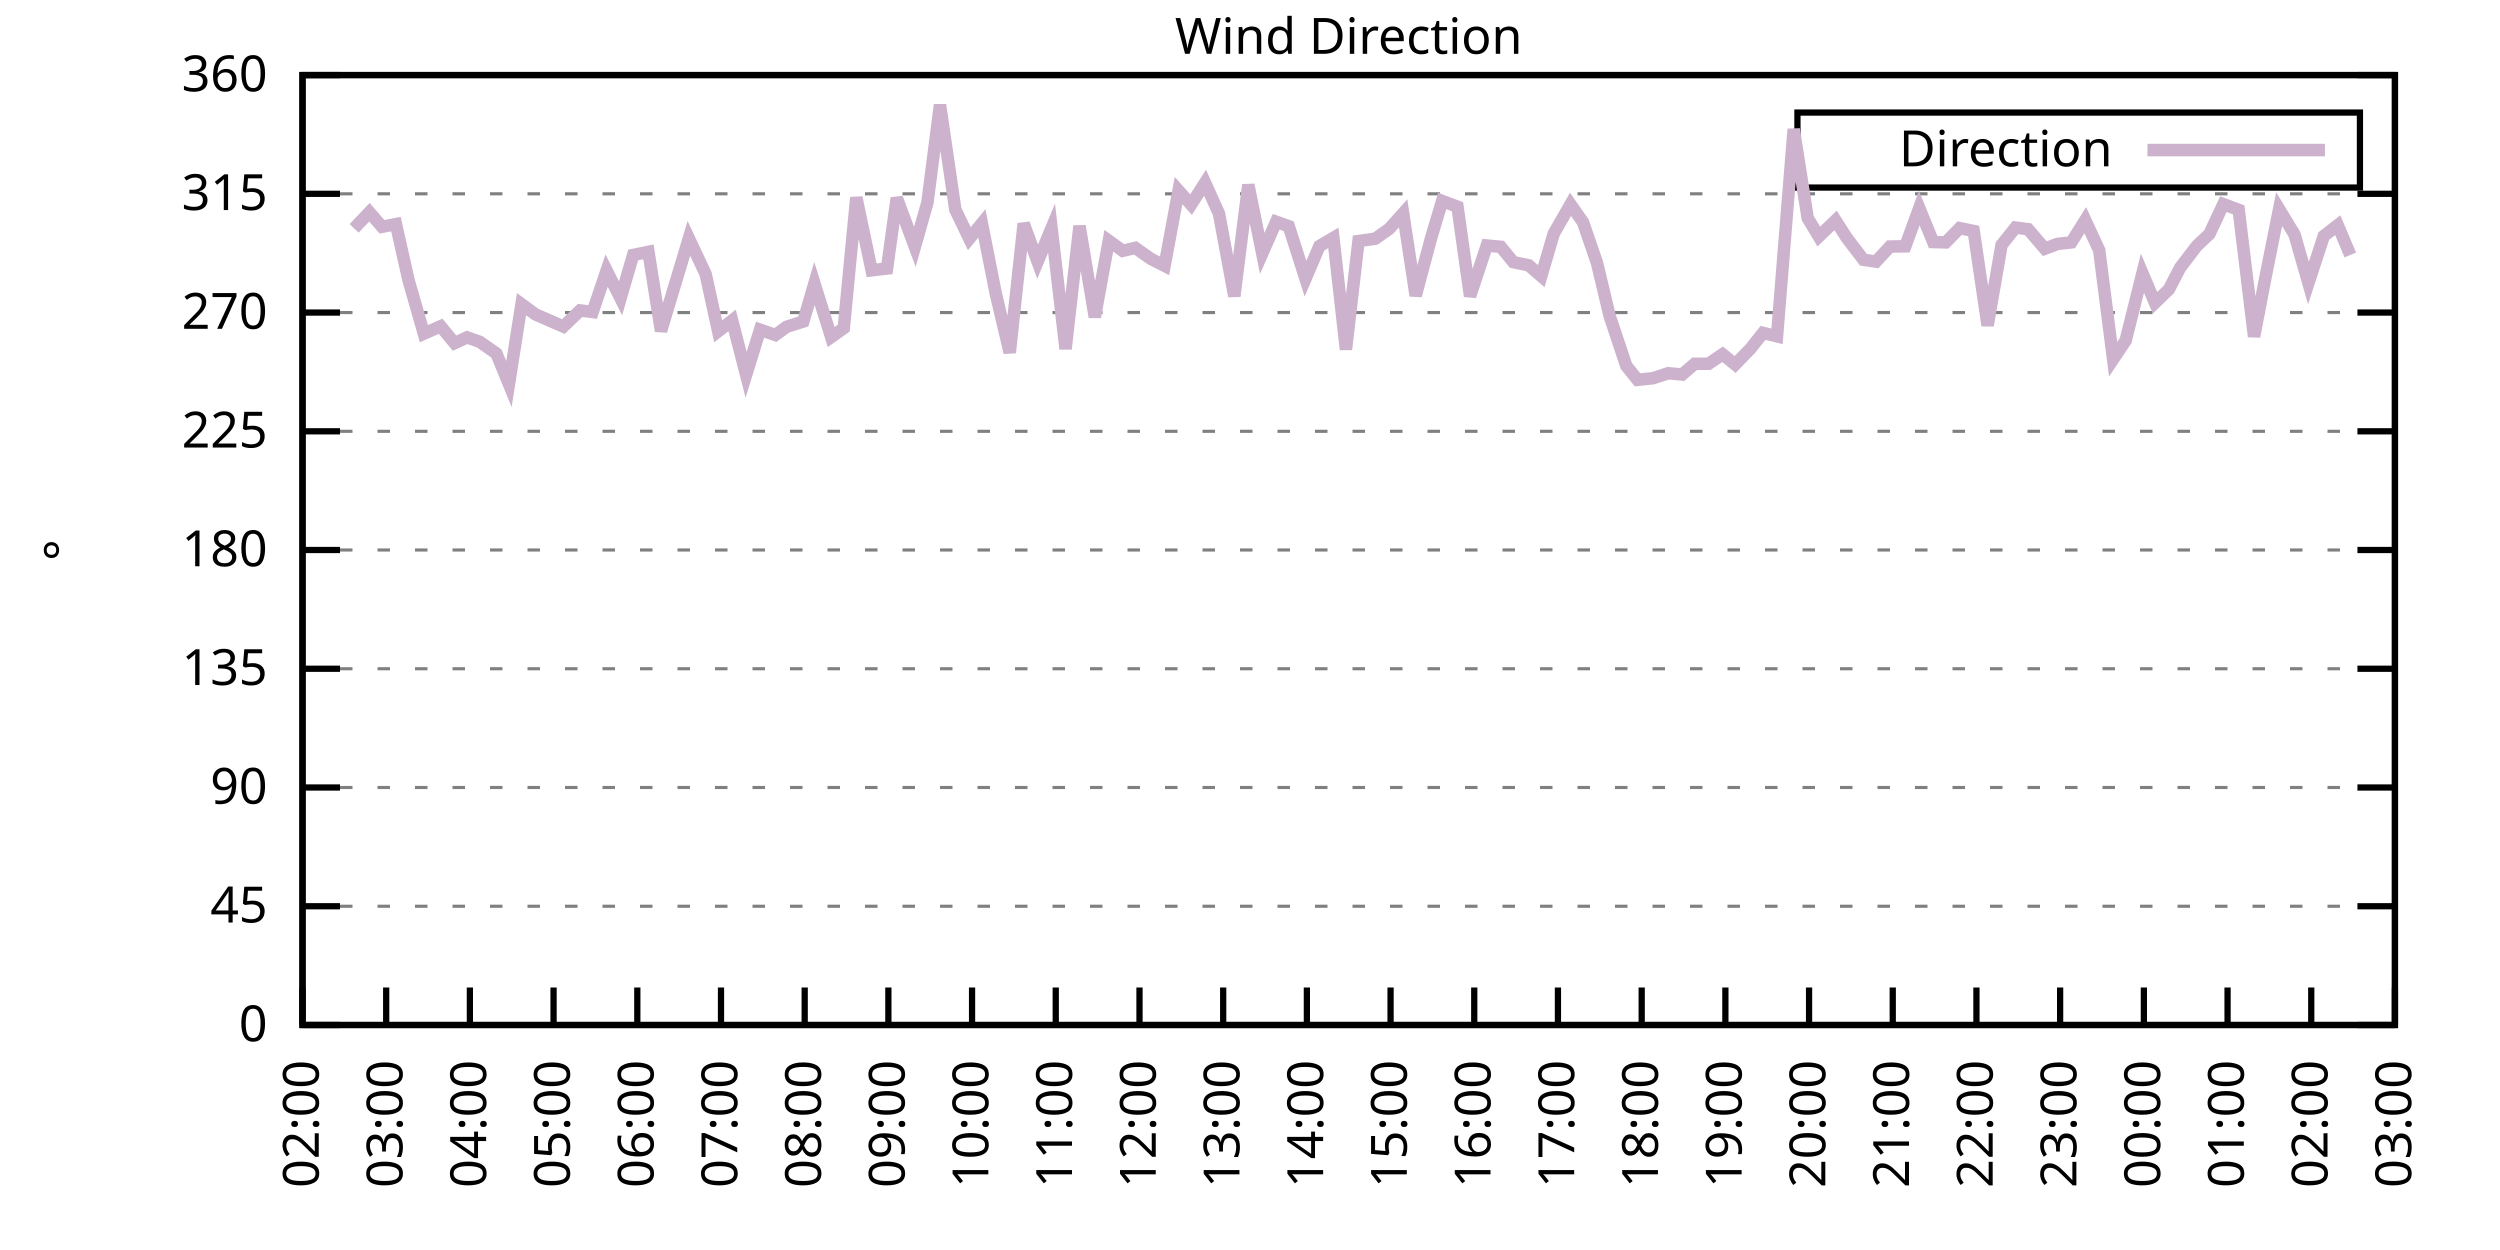
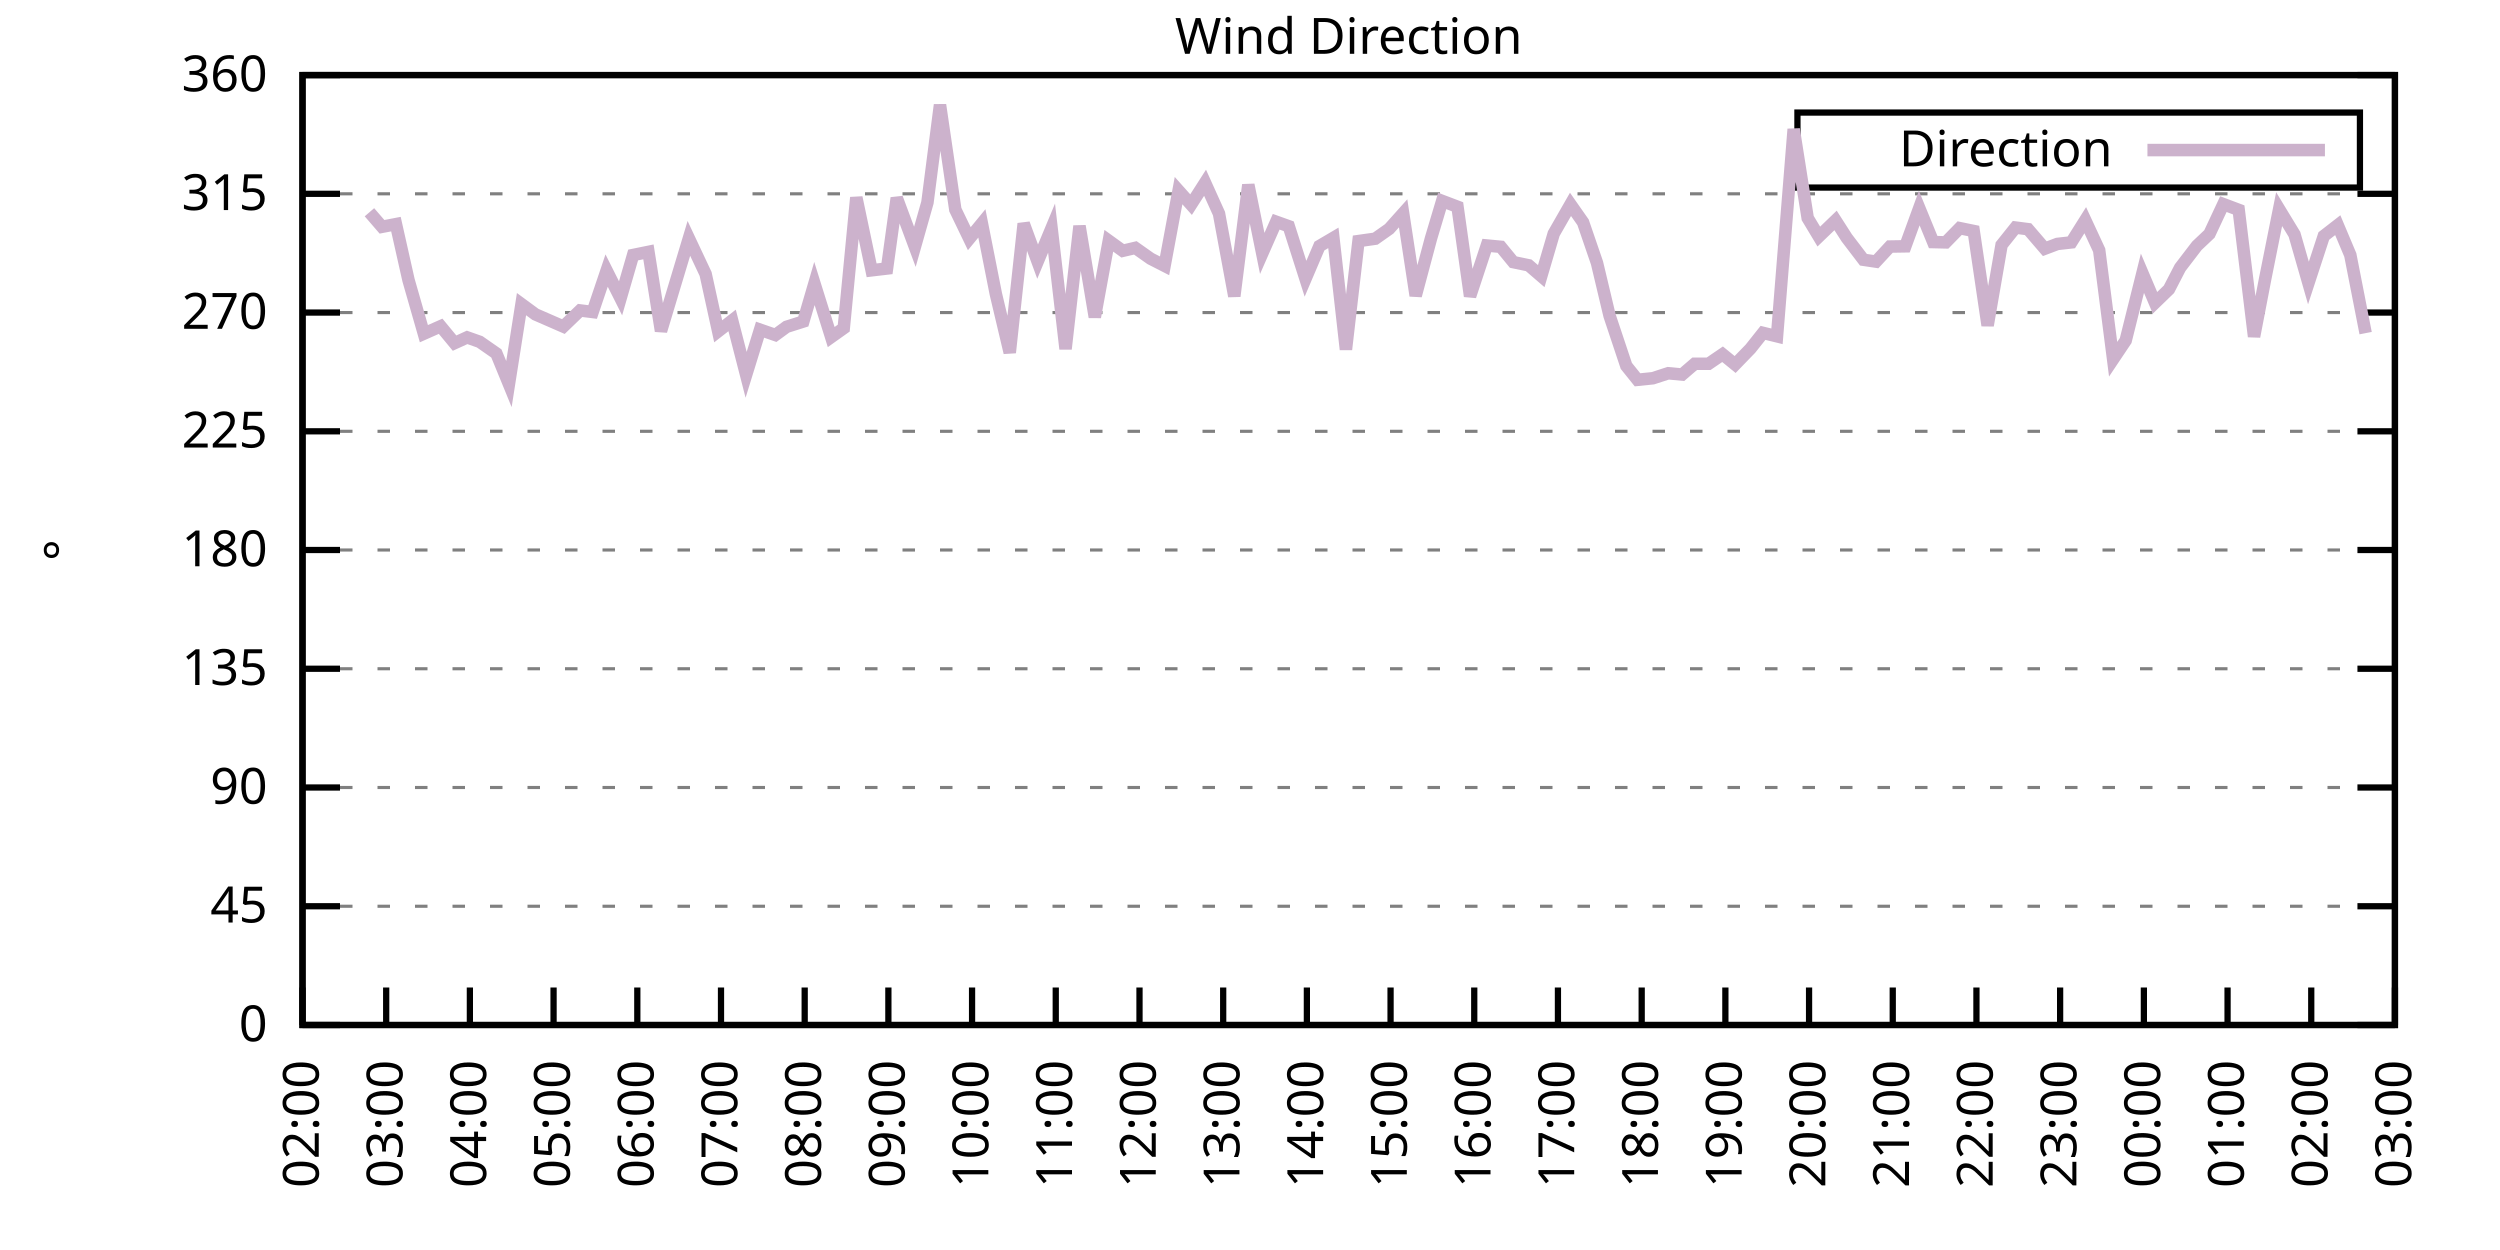
<svg xmlns="http://www.w3.org/2000/svg" xmlns:xlink="http://www.w3.org/1999/xlink" width="400" height="200" viewBox="0 0 400 200">
  <g id="gnuplot_canvas">
    <rect x="0" y="0" width="400" height="200" fill="none" />
    <defs>
      <circle id="gpDot" r="0.5" stroke-width="0.5" stroke="currentColor" />
      <path id="gpPt0" stroke-width="0.333" stroke="currentColor" d="M-1,0 h2 M0,-1 v2" />
      <path id="gpPt1" stroke-width="0.333" stroke="currentColor" d="M-1,-1 L1,1 M1,-1 L-1,1" />
      <path id="gpPt2" stroke-width="0.333" stroke="currentColor" d="M-1,0 L1,0 M0,-1 L0,1 M-1,-1 L1,1 M-1,1 L1,-1" />
      <rect id="gpPt3" stroke-width="0.333" stroke="currentColor" x="-1" y="-1" width="2" height="2" />
      <rect id="gpPt4" stroke-width="0.333" stroke="currentColor" fill="currentColor" x="-1" y="-1" width="2" height="2" />
      <circle id="gpPt5" stroke-width="0.333" stroke="currentColor" cx="0" cy="0" r="1" />
      <use xlink:href="#gpPt5" id="gpPt6" fill="currentColor" stroke="none" />
      <path id="gpPt7" stroke-width="0.333" stroke="currentColor" d="M0,-1.33 L-1.33,0.67 L1.33,0.67 z" />
      <use xlink:href="#gpPt7" id="gpPt8" fill="currentColor" stroke="none" />
      <use xlink:href="#gpPt7" id="gpPt9" stroke="currentColor" transform="rotate(180)" />
      <use xlink:href="#gpPt9" id="gpPt10" fill="currentColor" stroke="none" />
      <use xlink:href="#gpPt3" id="gpPt11" stroke="currentColor" transform="rotate(45)" />
      <use xlink:href="#gpPt11" id="gpPt12" fill="currentColor" stroke="none" />
      <path id="gpPt13" stroke-width="0.333" stroke="currentColor" d="M0,1.330 L1.265,0.411 L0.782,-1.067 L-0.782,-1.076 L-1.265,0.411 z" />
      <use xlink:href="#gpPt13" id="gpPt14" fill="currentColor" stroke="none" />
      <filter id="textbox" filterUnits="objectBoundingBox" x="0" y="0" height="1" width="1">
        <feFlood flood-color="white" flood-opacity="1" result="bgnd" />
        <feComposite in="SourceGraphic" in2="bgnd" operator="atop" />
      </filter>
      <filter id="greybox" filterUnits="objectBoundingBox" x="0" y="0" height="1" width="1">
        <feFlood flood-color="lightgrey" flood-opacity="1" result="grey" />
        <feComposite in="SourceGraphic" in2="grey" operator="atop" />
      </filter>
    </defs>
    <g fill="none" color="white" stroke="currentColor" stroke-width="1.00" stroke-linecap="butt" stroke-linejoin="miter">
</g>
    <g fill="none" color="black" stroke="currentColor" stroke-width="1.00" stroke-linecap="butt" stroke-linejoin="miter">
      <g stroke="none" shape-rendering="crispEdges">
        <polygon fill="rgb(255, 255, 255)" points="48.40,164.00 383.18,164.00 383.18,12.02 48.40,12.02 " />
      </g>
    </g>
    <g fill="none" color="black" stroke="currentColor" stroke-width="1.00" stroke-linecap="butt" stroke-linejoin="miter">
</g>
    <g fill="none" color="black" stroke="black" stroke-width="0.50" stroke-linecap="butt" stroke-linejoin="miter">
</g>
    <g fill="none" color="gray" stroke="currentColor" stroke-width="0.50" stroke-linecap="butt" stroke-linejoin="miter">
      <path stroke="gray" stroke-dasharray="2,4" class="gridline" d="M48.40,164.00 L383.19,164.00  " />
    </g>
    <g fill="none" color="gray" stroke="gray" stroke-width="1.00" stroke-linecap="butt" stroke-linejoin="miter">
</g>
    <g fill="none" color="black" stroke="currentColor" stroke-width="1.00" stroke-linecap="butt" stroke-linejoin="miter">
      <path stroke="black" d="M48.40,164.00 L54.40,164.00 M383.19,164.00 L377.19,164.00  " />
      <g transform="translate(42.80,166.60)" stroke="none" fill="black" font-family="Sans" font-size="8.00" text-anchor="end">
        <text>
          <tspan font-family="Sans"> 0</tspan>
        </text>
      </g>
    </g>
    <g fill="none" color="black" stroke="currentColor" stroke-width="1.00" stroke-linecap="butt" stroke-linejoin="miter">
</g>
    <g fill="none" color="black" stroke="black" stroke-width="0.50" stroke-linecap="butt" stroke-linejoin="miter">
</g>
    <g fill="none" color="gray" stroke="currentColor" stroke-width="0.50" stroke-linecap="butt" stroke-linejoin="miter">
      <path stroke="gray" stroke-dasharray="2,4" class="gridline" d="M48.40,145.00 L383.19,145.00  " />
    </g>
    <g fill="none" color="gray" stroke="gray" stroke-width="1.00" stroke-linecap="butt" stroke-linejoin="miter">
</g>
    <g fill="none" color="black" stroke="currentColor" stroke-width="1.00" stroke-linecap="butt" stroke-linejoin="miter">
      <path stroke="black" d="M48.40,145.00 L54.40,145.00 M383.19,145.00 L377.19,145.00  " />
      <g transform="translate(42.80,147.60)" stroke="none" fill="black" font-family="Sans" font-size="8.00" text-anchor="end">
        <text>
          <tspan font-family="Sans"> 45</tspan>
        </text>
      </g>
    </g>
    <g fill="none" color="black" stroke="currentColor" stroke-width="1.00" stroke-linecap="butt" stroke-linejoin="miter">
</g>
    <g fill="none" color="black" stroke="black" stroke-width="0.50" stroke-linecap="butt" stroke-linejoin="miter">
</g>
    <g fill="none" color="gray" stroke="currentColor" stroke-width="0.50" stroke-linecap="butt" stroke-linejoin="miter">
      <path stroke="gray" stroke-dasharray="2,4" class="gridline" d="M48.40,126.00 L383.19,126.00  " />
    </g>
    <g fill="none" color="gray" stroke="gray" stroke-width="1.00" stroke-linecap="butt" stroke-linejoin="miter">
</g>
    <g fill="none" color="black" stroke="currentColor" stroke-width="1.00" stroke-linecap="butt" stroke-linejoin="miter">
      <path stroke="black" d="M48.40,126.00 L54.40,126.00 M383.19,126.00 L377.19,126.00  " />
      <g transform="translate(42.80,128.60)" stroke="none" fill="black" font-family="Sans" font-size="8.00" text-anchor="end">
        <text>
          <tspan font-family="Sans"> 90</tspan>
        </text>
      </g>
    </g>
    <g fill="none" color="black" stroke="currentColor" stroke-width="1.00" stroke-linecap="butt" stroke-linejoin="miter">
</g>
    <g fill="none" color="black" stroke="black" stroke-width="0.50" stroke-linecap="butt" stroke-linejoin="miter">
</g>
    <g fill="none" color="gray" stroke="currentColor" stroke-width="0.50" stroke-linecap="butt" stroke-linejoin="miter">
      <path stroke="gray" stroke-dasharray="2,4" class="gridline" d="M48.40,107.00 L383.19,107.00  " />
    </g>
    <g fill="none" color="gray" stroke="gray" stroke-width="1.00" stroke-linecap="butt" stroke-linejoin="miter">
</g>
    <g fill="none" color="black" stroke="currentColor" stroke-width="1.00" stroke-linecap="butt" stroke-linejoin="miter">
      <path stroke="black" d="M48.40,107.00 L54.40,107.00 M383.19,107.00 L377.19,107.00  " />
      <g transform="translate(42.80,109.60)" stroke="none" fill="black" font-family="Sans" font-size="8.00" text-anchor="end">
        <text>
          <tspan font-family="Sans"> 135</tspan>
        </text>
      </g>
    </g>
    <g fill="none" color="black" stroke="currentColor" stroke-width="1.00" stroke-linecap="butt" stroke-linejoin="miter">
</g>
    <g fill="none" color="black" stroke="black" stroke-width="0.50" stroke-linecap="butt" stroke-linejoin="miter">
</g>
    <g fill="none" color="gray" stroke="currentColor" stroke-width="0.50" stroke-linecap="butt" stroke-linejoin="miter">
      <path stroke="gray" stroke-dasharray="2,4" class="gridline" d="M48.40,88.00 L383.19,88.00  " />
    </g>
    <g fill="none" color="gray" stroke="gray" stroke-width="1.00" stroke-linecap="butt" stroke-linejoin="miter">
</g>
    <g fill="none" color="black" stroke="currentColor" stroke-width="1.00" stroke-linecap="butt" stroke-linejoin="miter">
      <path stroke="black" d="M48.40,88.00 L54.40,88.00 M383.19,88.00 L377.19,88.00  " />
      <g transform="translate(42.80,90.60)" stroke="none" fill="black" font-family="Sans" font-size="8.00" text-anchor="end">
        <text>
          <tspan font-family="Sans"> 180</tspan>
        </text>
      </g>
    </g>
    <g fill="none" color="black" stroke="currentColor" stroke-width="1.00" stroke-linecap="butt" stroke-linejoin="miter">
</g>
    <g fill="none" color="black" stroke="black" stroke-width="0.50" stroke-linecap="butt" stroke-linejoin="miter">
</g>
    <g fill="none" color="gray" stroke="currentColor" stroke-width="0.50" stroke-linecap="butt" stroke-linejoin="miter">
      <path stroke="gray" stroke-dasharray="2,4" class="gridline" d="M48.40,69.01 L383.19,69.01  " />
    </g>
    <g fill="none" color="gray" stroke="gray" stroke-width="1.00" stroke-linecap="butt" stroke-linejoin="miter">
</g>
    <g fill="none" color="black" stroke="currentColor" stroke-width="1.00" stroke-linecap="butt" stroke-linejoin="miter">
      <path stroke="black" d="M48.40,69.01 L54.40,69.01 M383.19,69.01 L377.19,69.01  " />
      <g transform="translate(42.80,71.61)" stroke="none" fill="black" font-family="Sans" font-size="8.00" text-anchor="end">
        <text>
          <tspan font-family="Sans"> 225</tspan>
        </text>
      </g>
    </g>
    <g fill="none" color="black" stroke="currentColor" stroke-width="1.00" stroke-linecap="butt" stroke-linejoin="miter">
</g>
    <g fill="none" color="black" stroke="black" stroke-width="0.50" stroke-linecap="butt" stroke-linejoin="miter">
</g>
    <g fill="none" color="gray" stroke="currentColor" stroke-width="0.50" stroke-linecap="butt" stroke-linejoin="miter">
      <path stroke="gray" stroke-dasharray="2,4" class="gridline" d="M48.40,50.01 L383.19,50.01  " />
    </g>
    <g fill="none" color="gray" stroke="gray" stroke-width="1.00" stroke-linecap="butt" stroke-linejoin="miter">
</g>
    <g fill="none" color="black" stroke="currentColor" stroke-width="1.00" stroke-linecap="butt" stroke-linejoin="miter">
      <path stroke="black" d="M48.40,50.01 L54.40,50.01 M383.19,50.01 L377.19,50.01  " />
      <g transform="translate(42.80,52.61)" stroke="none" fill="black" font-family="Sans" font-size="8.00" text-anchor="end">
        <text>
          <tspan font-family="Sans"> 270</tspan>
        </text>
      </g>
    </g>
    <g fill="none" color="black" stroke="currentColor" stroke-width="1.00" stroke-linecap="butt" stroke-linejoin="miter">
</g>
    <g fill="none" color="black" stroke="black" stroke-width="0.50" stroke-linecap="butt" stroke-linejoin="miter">
</g>
    <g fill="none" color="gray" stroke="currentColor" stroke-width="0.50" stroke-linecap="butt" stroke-linejoin="miter">
      <path stroke="gray" stroke-dasharray="2,4" class="gridline" d="M48.40,31.01 L383.19,31.01  " />
    </g>
    <g fill="none" color="gray" stroke="gray" stroke-width="1.00" stroke-linecap="butt" stroke-linejoin="miter">
</g>
    <g fill="none" color="black" stroke="currentColor" stroke-width="1.00" stroke-linecap="butt" stroke-linejoin="miter">
      <path stroke="black" d="M48.40,31.01 L54.40,31.01 M383.19,31.01 L377.19,31.01  " />
      <g transform="translate(42.80,33.61)" stroke="none" fill="black" font-family="Sans" font-size="8.00" text-anchor="end">
        <text>
          <tspan font-family="Sans"> 315</tspan>
        </text>
      </g>
    </g>
    <g fill="none" color="black" stroke="currentColor" stroke-width="1.00" stroke-linecap="butt" stroke-linejoin="miter">
</g>
    <g fill="none" color="black" stroke="black" stroke-width="0.50" stroke-linecap="butt" stroke-linejoin="miter">
</g>
    <g fill="none" color="gray" stroke="currentColor" stroke-width="0.50" stroke-linecap="butt" stroke-linejoin="miter">
      <path stroke="gray" stroke-dasharray="2,4" class="gridline" d="M48.40,12.01 L383.19,12.01  " />
    </g>
    <g fill="none" color="gray" stroke="gray" stroke-width="1.00" stroke-linecap="butt" stroke-linejoin="miter">
</g>
    <g fill="none" color="black" stroke="currentColor" stroke-width="1.00" stroke-linecap="butt" stroke-linejoin="miter">
      <path stroke="black" d="M48.40,12.01 L54.40,12.01 M383.19,12.01 L377.19,12.01  " />
      <g transform="translate(42.80,14.61)" stroke="none" fill="black" font-family="Sans" font-size="8.00" text-anchor="end">
        <text>
          <tspan font-family="Sans"> 360</tspan>
        </text>
      </g>
    </g>
    <g fill="none" color="black" stroke="currentColor" stroke-width="1.00" stroke-linecap="butt" stroke-linejoin="miter">
      <path stroke="black" d="M48.40,164.00 L48.40,158.00  " />
      <g transform="translate(51.00,169.60) rotate(270.00)" stroke="none" fill="black" font-family="Sans" font-size="8.00" text-anchor="end">
        <text>
          <tspan font-family="Sans">02:00</tspan>
        </text>
      </g>
    </g>
    <g fill="none" color="black" stroke="currentColor" stroke-width="1.00" stroke-linecap="butt" stroke-linejoin="miter">
      <path stroke="black" d="M61.79,164.00 L61.79,158.00  " />
      <g transform="translate(64.39,169.60) rotate(270.00)" stroke="none" fill="black" font-family="Sans" font-size="8.00" text-anchor="end">
        <text>
          <tspan font-family="Sans">03:00</tspan>
        </text>
      </g>
    </g>
    <g fill="none" color="black" stroke="currentColor" stroke-width="1.00" stroke-linecap="butt" stroke-linejoin="miter">
      <path stroke="black" d="M75.18,164.00 L75.18,158.00  " />
      <g transform="translate(77.78,169.60) rotate(270.00)" stroke="none" fill="black" font-family="Sans" font-size="8.00" text-anchor="end">
        <text>
          <tspan font-family="Sans">04:00</tspan>
        </text>
      </g>
    </g>
    <g fill="none" color="black" stroke="currentColor" stroke-width="1.00" stroke-linecap="butt" stroke-linejoin="miter">
      <path stroke="black" d="M88.57,164.00 L88.57,158.00  " />
      <g transform="translate(91.17,169.60) rotate(270.00)" stroke="none" fill="black" font-family="Sans" font-size="8.00" text-anchor="end">
        <text>
          <tspan font-family="Sans">05:00</tspan>
        </text>
      </g>
    </g>
    <g fill="none" color="black" stroke="currentColor" stroke-width="1.00" stroke-linecap="butt" stroke-linejoin="miter">
      <path stroke="black" d="M101.97,164.00 L101.97,158.00  " />
      <g transform="translate(104.57,169.60) rotate(270.00)" stroke="none" fill="black" font-family="Sans" font-size="8.00" text-anchor="end">
        <text>
          <tspan font-family="Sans">06:00</tspan>
        </text>
      </g>
    </g>
    <g fill="none" color="black" stroke="currentColor" stroke-width="1.00" stroke-linecap="butt" stroke-linejoin="miter">
      <path stroke="black" d="M115.36,164.00 L115.36,158.00  " />
      <g transform="translate(117.96,169.60) rotate(270.00)" stroke="none" fill="black" font-family="Sans" font-size="8.00" text-anchor="end">
        <text>
          <tspan font-family="Sans">07:00</tspan>
        </text>
      </g>
    </g>
    <g fill="none" color="black" stroke="currentColor" stroke-width="1.00" stroke-linecap="butt" stroke-linejoin="miter">
      <path stroke="black" d="M128.75,164.00 L128.75,158.00  " />
      <g transform="translate(131.35,169.60) rotate(270.00)" stroke="none" fill="black" font-family="Sans" font-size="8.00" text-anchor="end">
        <text>
          <tspan font-family="Sans">08:00</tspan>
        </text>
      </g>
    </g>
    <g fill="none" color="black" stroke="currentColor" stroke-width="1.00" stroke-linecap="butt" stroke-linejoin="miter">
      <path stroke="black" d="M142.14,164.00 L142.14,158.00  " />
      <g transform="translate(144.74,169.60) rotate(270.00)" stroke="none" fill="black" font-family="Sans" font-size="8.00" text-anchor="end">
        <text>
          <tspan font-family="Sans">09:00</tspan>
        </text>
      </g>
    </g>
    <g fill="none" color="black" stroke="currentColor" stroke-width="1.00" stroke-linecap="butt" stroke-linejoin="miter">
      <path stroke="black" d="M155.53,164.00 L155.53,158.00  " />
      <g transform="translate(158.13,169.60) rotate(270.00)" stroke="none" fill="black" font-family="Sans" font-size="8.00" text-anchor="end">
        <text>
          <tspan font-family="Sans">10:00</tspan>
        </text>
      </g>
    </g>
    <g fill="none" color="black" stroke="currentColor" stroke-width="1.00" stroke-linecap="butt" stroke-linejoin="miter">
      <path stroke="black" d="M168.92,164.00 L168.92,158.00  " />
      <g transform="translate(171.52,169.60) rotate(270.00)" stroke="none" fill="black" font-family="Sans" font-size="8.00" text-anchor="end">
        <text>
          <tspan font-family="Sans">11:00</tspan>
        </text>
      </g>
    </g>
    <g fill="none" color="black" stroke="currentColor" stroke-width="1.00" stroke-linecap="butt" stroke-linejoin="miter">
      <path stroke="black" d="M182.32,164.00 L182.32,158.00  " />
      <g transform="translate(184.92,169.60) rotate(270.00)" stroke="none" fill="black" font-family="Sans" font-size="8.00" text-anchor="end">
        <text>
          <tspan font-family="Sans">12:00</tspan>
        </text>
      </g>
    </g>
    <g fill="none" color="black" stroke="currentColor" stroke-width="1.00" stroke-linecap="butt" stroke-linejoin="miter">
      <path stroke="black" d="M195.71,164.00 L195.71,158.00  " />
      <g transform="translate(198.31,169.60) rotate(270.00)" stroke="none" fill="black" font-family="Sans" font-size="8.00" text-anchor="end">
        <text>
          <tspan font-family="Sans">13:00</tspan>
        </text>
      </g>
    </g>
    <g fill="none" color="black" stroke="currentColor" stroke-width="1.00" stroke-linecap="butt" stroke-linejoin="miter">
      <path stroke="black" d="M209.10,164.00 L209.10,158.00  " />
      <g transform="translate(211.70,169.60) rotate(270.00)" stroke="none" fill="black" font-family="Sans" font-size="8.00" text-anchor="end">
        <text>
          <tspan font-family="Sans">14:00</tspan>
        </text>
      </g>
    </g>
    <g fill="none" color="black" stroke="currentColor" stroke-width="1.00" stroke-linecap="butt" stroke-linejoin="miter">
      <path stroke="black" d="M222.49,164.00 L222.49,158.00  " />
      <g transform="translate(225.09,169.60) rotate(270.00)" stroke="none" fill="black" font-family="Sans" font-size="8.00" text-anchor="end">
        <text>
          <tspan font-family="Sans">15:00</tspan>
        </text>
      </g>
    </g>
    <g fill="none" color="black" stroke="currentColor" stroke-width="1.00" stroke-linecap="butt" stroke-linejoin="miter">
      <path stroke="black" d="M235.88,164.00 L235.88,158.00  " />
      <g transform="translate(238.48,169.60) rotate(270.00)" stroke="none" fill="black" font-family="Sans" font-size="8.00" text-anchor="end">
        <text>
          <tspan font-family="Sans">16:00</tspan>
        </text>
      </g>
    </g>
    <g fill="none" color="black" stroke="currentColor" stroke-width="1.00" stroke-linecap="butt" stroke-linejoin="miter">
      <path stroke="black" d="M249.27,164.00 L249.27,158.00  " />
      <g transform="translate(251.87,169.60) rotate(270.00)" stroke="none" fill="black" font-family="Sans" font-size="8.00" text-anchor="end">
        <text>
          <tspan font-family="Sans">17:00</tspan>
        </text>
      </g>
    </g>
    <g fill="none" color="black" stroke="currentColor" stroke-width="1.00" stroke-linecap="butt" stroke-linejoin="miter">
      <path stroke="black" d="M262.67,164.00 L262.67,158.00  " />
      <g transform="translate(265.27,169.60) rotate(270.00)" stroke="none" fill="black" font-family="Sans" font-size="8.00" text-anchor="end">
        <text>
          <tspan font-family="Sans">18:00</tspan>
        </text>
      </g>
    </g>
    <g fill="none" color="black" stroke="currentColor" stroke-width="1.00" stroke-linecap="butt" stroke-linejoin="miter">
      <path stroke="black" d="M276.06,164.00 L276.06,158.00  " />
      <g transform="translate(278.66,169.60) rotate(270.00)" stroke="none" fill="black" font-family="Sans" font-size="8.00" text-anchor="end">
        <text>
          <tspan font-family="Sans">19:00</tspan>
        </text>
      </g>
    </g>
    <g fill="none" color="black" stroke="currentColor" stroke-width="1.00" stroke-linecap="butt" stroke-linejoin="miter">
      <path stroke="black" d="M289.45,164.00 L289.45,158.00  " />
      <g transform="translate(292.05,169.60) rotate(270.00)" stroke="none" fill="black" font-family="Sans" font-size="8.00" text-anchor="end">
        <text>
          <tspan font-family="Sans">20:00</tspan>
        </text>
      </g>
    </g>
    <g fill="none" color="black" stroke="currentColor" stroke-width="1.00" stroke-linecap="butt" stroke-linejoin="miter">
      <path stroke="black" d="M302.84,164.00 L302.84,158.00  " />
      <g transform="translate(305.44,169.60) rotate(270.00)" stroke="none" fill="black" font-family="Sans" font-size="8.00" text-anchor="end">
        <text>
          <tspan font-family="Sans">21:00</tspan>
        </text>
      </g>
    </g>
    <g fill="none" color="black" stroke="currentColor" stroke-width="1.00" stroke-linecap="butt" stroke-linejoin="miter">
      <path stroke="black" d="M316.23,164.00 L316.23,158.00  " />
      <g transform="translate(318.83,169.60) rotate(270.00)" stroke="none" fill="black" font-family="Sans" font-size="8.00" text-anchor="end">
        <text>
          <tspan font-family="Sans">22:00</tspan>
        </text>
      </g>
    </g>
    <g fill="none" color="black" stroke="currentColor" stroke-width="1.00" stroke-linecap="butt" stroke-linejoin="miter">
      <path stroke="black" d="M329.62,164.00 L329.62,158.00  " />
      <g transform="translate(332.22,169.60) rotate(270.00)" stroke="none" fill="black" font-family="Sans" font-size="8.00" text-anchor="end">
        <text>
          <tspan font-family="Sans">23:00</tspan>
        </text>
      </g>
    </g>
    <g fill="none" color="black" stroke="currentColor" stroke-width="1.00" stroke-linecap="butt" stroke-linejoin="miter">
      <path stroke="black" d="M343.02,164.00 L343.02,158.00  " />
      <g transform="translate(345.62,169.60) rotate(270.00)" stroke="none" fill="black" font-family="Sans" font-size="8.00" text-anchor="end">
        <text>
          <tspan font-family="Sans">00:00</tspan>
        </text>
      </g>
    </g>
    <g fill="none" color="black" stroke="currentColor" stroke-width="1.00" stroke-linecap="butt" stroke-linejoin="miter">
      <path stroke="black" d="M356.41,164.00 L356.41,158.00  " />
      <g transform="translate(359.01,169.60) rotate(270.00)" stroke="none" fill="black" font-family="Sans" font-size="8.00" text-anchor="end">
        <text>
          <tspan font-family="Sans">01:00</tspan>
        </text>
      </g>
    </g>
    <g fill="none" color="black" stroke="currentColor" stroke-width="1.00" stroke-linecap="butt" stroke-linejoin="miter">
      <path stroke="black" d="M369.80,164.00 L369.80,158.00  " />
      <g transform="translate(372.40,169.60) rotate(270.00)" stroke="none" fill="black" font-family="Sans" font-size="8.00" text-anchor="end">
        <text>
          <tspan font-family="Sans">02:00</tspan>
        </text>
      </g>
    </g>
    <g fill="none" color="black" stroke="currentColor" stroke-width="1.00" stroke-linecap="butt" stroke-linejoin="miter">
      <path stroke="black" d="M383.19,164.00 L383.19,158.00  " />
      <g transform="translate(385.79,169.60) rotate(270.00)" stroke="none" fill="black" font-family="Sans" font-size="8.00" text-anchor="end">
        <text>
          <tspan font-family="Sans">03:00</tspan>
        </text>
      </g>
    </g>
    <g fill="none" color="black" stroke="currentColor" stroke-width="1.00" stroke-linecap="butt" stroke-linejoin="miter">
</g>
    <g fill="none" color="black" stroke="currentColor" stroke-width="1.00" stroke-linecap="butt" stroke-linejoin="miter">
      <path stroke="black" d="M48.40,12.01 L48.40,164.00 L383.19,164.00 L383.19,12.01 L48.40,12.01 Z  " />
    </g>
    <g fill="none" color="black" stroke="currentColor" stroke-width="1.00" stroke-linecap="butt" stroke-linejoin="miter">
</g>
    <g fill="none" color="black" stroke="currentColor" stroke-width="1.00" stroke-linecap="butt" stroke-linejoin="miter">
      <path stroke="black" d="M287.59,30.01 L287.59,18.01 L377.59,18.01 L377.59,30.01 L287.59,30.01 Z  " />
    </g>
    <g id="Wind_direction_plot_1">
      <g fill="none" color="white" stroke="black" stroke-width="2.00" stroke-linecap="butt" stroke-linejoin="miter">
</g>
      <g fill="none" color="black" stroke="currentColor" stroke-width="2.00" stroke-linecap="butt" stroke-linejoin="miter">
        <g transform="translate(337.99,26.61)" stroke="none" fill="black" font-family="Sans" font-size="8.00" text-anchor="end">
          <text>
            <tspan font-family="Sans">Direction</tspan>
          </text>
        </g>
      </g>
      <g fill="none" color="black" stroke="currentColor" stroke-width="2.00" stroke-linecap="butt" stroke-linejoin="miter">
-         <path stroke="rgb(204, 178, 204)" d="M343.59,24.01 L371.99,24.01 M56.66,36.54 L59.11,33.96 L61.12,36.29 L63.35,35.86 L65.36,44.81 L67.82,53.39   L70.50,52.20 L72.73,54.90 L74.74,53.98 L76.75,54.69 L79.42,56.55 L81.43,61.45 L83.44,48.66 L85.67,50.30   L90.14,52.25 L92.82,49.67 L94.82,49.92 L97.06,43.29 L99.29,47.73 L101.30,40.80 L103.75,40.30 L105.76,52.96   L110.22,38.14 L112.90,43.84 L114.91,53.01 L117.14,51.27 L119.38,59.97 L121.61,52.75 L124.06,53.60 L125.85,52.29   L128.53,51.44 L130.31,45.36 L132.99,53.93 L135.00,52.50 L137.01,31.60 L139.46,43.25 L141.92,42.96 L143.48,31.68   L146.38,39.49 L148.39,32.40 L150.40,16.78 L152.85,33.54 L155.09,38.19 L157.10,35.74 L159.33,47.01 L161.56,56.42   L163.79,35.78 L166.02,41.86 L168.25,36.50 L170.49,55.83 L172.72,36.16 L175.17,50.73 L177.41,38.52 L179.64,40.13   L181.65,39.66 L184.10,41.39 L186.33,42.53 L188.57,30.50 L190.57,32.74 L192.81,29.24 L195.04,34.18 L197.49,47.39   L199.73,29.57 L201.96,40.55 L204.19,35.48 L206.20,36.20 L208.88,44.60 L211.11,39.37 L213.34,38.06 L215.35,55.92   L217.36,38.57 L220.04,38.19 L222.27,36.62 L224.50,34.13 L226.51,47.31 L228.96,38.14 L230.75,32.15 L233.20,33.08   L235.21,47.39 L237.89,39.28 L240.12,39.49 L242.13,41.94 L244.59,42.45 L246.60,44.18 L248.60,37.38 L251.28,32.70   L253.29,35.57 L255.52,42.07 L257.53,50.51 L260.21,58.54 L262.00,60.77 L264.45,60.52 L266.91,59.72 L269.14,59.93   L271.15,58.20 L273.38,58.20 L275.61,56.68 L277.62,58.32 L280.07,55.79 L282.08,53.26 L284.32,53.81 L286.99,20.66   L289.23,34.89 L291.01,37.85 L293.69,35.27 L295.48,38.06 L298.15,41.56 L300.16,41.86 L302.39,39.45 L304.85,39.41   L307.08,33.29 L309.31,38.73 L311.32,38.78 L313.55,36.50 L315.79,36.96 L318.02,52.08 L320.25,39.20 L322.48,36.41   L324.49,36.67 L327.17,39.79 L329.18,39.03 L331.41,38.78 L333.64,35.23 L335.87,40.04 L338.10,57.48 L340.11,54.48   L342.79,43.72 L344.80,48.45 L347.03,46.29 L348.82,42.83 L351.50,39.33 L353.51,37.43 L355.74,32.66 L358.19,33.58   L360.65,53.85 L362.43,44.60 L364.66,33.46 L367.12,37.51 L369.35,45.28 L371.81,37.76 L374.04,36.03 L376.05,40.80    " />
+         <path stroke="rgb(204, 178, 204)" d="M343.59,24.01 L371.99,24.01 M59.11,33.96 L61.12,36.29 L63.35,35.86 L65.36,44.81 L67.82,53.39 L70.50,52.20   L72.73,54.90 L74.74,53.98 L76.75,54.69 L79.42,56.55 L81.43,61.45 L83.44,48.66 L85.67,50.30 L90.14,52.25   L92.82,49.67 L94.82,49.92 L97.06,43.29 L99.29,47.73 L101.30,40.80 L103.75,40.30 L105.76,52.96 L110.22,38.14   L112.90,43.84 L114.91,53.01 L117.14,51.27 L119.38,59.97 L121.61,52.75 L124.06,53.60 L125.85,52.29 L128.53,51.44   L130.31,45.36 L132.99,53.93 L135.00,52.50 L137.01,31.60 L139.46,43.25 L141.92,42.96 L143.48,31.68 L146.38,39.49   L148.39,32.40 L150.40,16.78 L152.85,33.54 L155.09,38.19 L157.10,35.74 L159.33,47.01 L161.56,56.42 L163.79,35.78   L166.02,41.86 L168.25,36.50 L170.49,55.83 L172.72,36.16 L175.17,50.73 L177.41,38.52 L179.64,40.13 L181.65,39.66   L184.10,41.39 L186.33,42.53 L188.57,30.50 L190.57,32.74 L192.81,29.24 L195.04,34.18 L197.49,47.39 L199.73,29.57   L201.96,40.55 L204.19,35.48 L206.20,36.20 L208.88,44.60 L211.11,39.37 L213.34,38.06 L215.35,55.92 L217.36,38.57   L220.04,38.19 L222.27,36.62 L224.50,34.13 L226.51,47.31 L228.96,38.14 L230.75,32.15 L233.20,33.08 L235.21,47.39   L237.89,39.28 L240.12,39.49 L242.13,41.94 L244.59,42.45 L246.60,44.18 L248.60,37.38 L251.28,32.70 L253.29,35.57   L255.52,42.07 L257.53,50.51 L260.21,58.54 L262.00,60.77 L264.45,60.52 L266.91,59.72 L269.14,59.93 L271.15,58.20   L273.38,58.20 L275.61,56.68 L277.62,58.32 L280.07,55.79 L282.08,53.26 L284.32,53.81 L286.99,20.66 L289.23,34.89   L291.01,37.85 L293.69,35.27 L295.48,38.06 L298.15,41.56 L300.16,41.86 L302.39,39.45 L304.85,39.41 L307.08,33.29   L309.31,38.73 L311.32,38.78 L313.55,36.50 L315.79,36.96 L318.02,52.08 L320.25,39.20 L322.48,36.41 L324.49,36.67   L327.17,39.79 L329.18,39.03 L331.41,38.78 L333.64,35.23 L335.87,40.04 L338.10,57.48 L340.11,54.48 L342.79,43.72   L344.80,48.45 L347.03,46.29 L348.82,42.83 L351.50,39.33 L353.51,37.43 L355.74,32.66 L358.19,33.58 L360.65,53.85   L362.43,44.60 L364.66,33.46 L367.12,37.51 L369.35,45.28 L371.81,37.76 L374.04,36.03 L376.05,40.80 L378.50,53.30    " />
      </g>
    </g>
    <g fill="none" color="black" stroke="currentColor" stroke-width="2.00" stroke-linecap="butt" stroke-linejoin="miter">
</g>
    <g fill="none" color="black" stroke="black" stroke-width="1.00" stroke-linecap="butt" stroke-linejoin="miter">
</g>
    <g fill="none" color="black" stroke="currentColor" stroke-width="1.00" stroke-linecap="butt" stroke-linejoin="miter">
      <path stroke="black" d="M48.40,12.01 L48.40,164.00 L383.19,164.00 L383.19,12.01 L48.40,12.01 Z  " />
      <g transform="translate(12.80,88.01) rotate(270.00)" stroke="none" fill="black" font-family="Sans" font-size="8.00" text-anchor="middle">
        <text>
          <tspan font-family="Sans">°</tspan>
        </text>
      </g>
    </g>
    <g fill="none" color="black" stroke="currentColor" stroke-width="1.00" stroke-linecap="butt" stroke-linejoin="miter">
</g>
    <g fill="none" color="black" stroke="currentColor" stroke-width="1.00" stroke-linecap="butt" stroke-linejoin="miter">
      <g transform="translate(215.79,8.61)" stroke="none" fill="black" font-family="Sans" font-size="8.00" text-anchor="middle">
        <text>
          <tspan font-family="Sans">Wind Direction</tspan>
        </text>
      </g>
    </g>
    <g fill="none" color="black" stroke="currentColor" stroke-width="1.00" stroke-linecap="butt" stroke-linejoin="miter">
</g>
  </g>
</svg>
